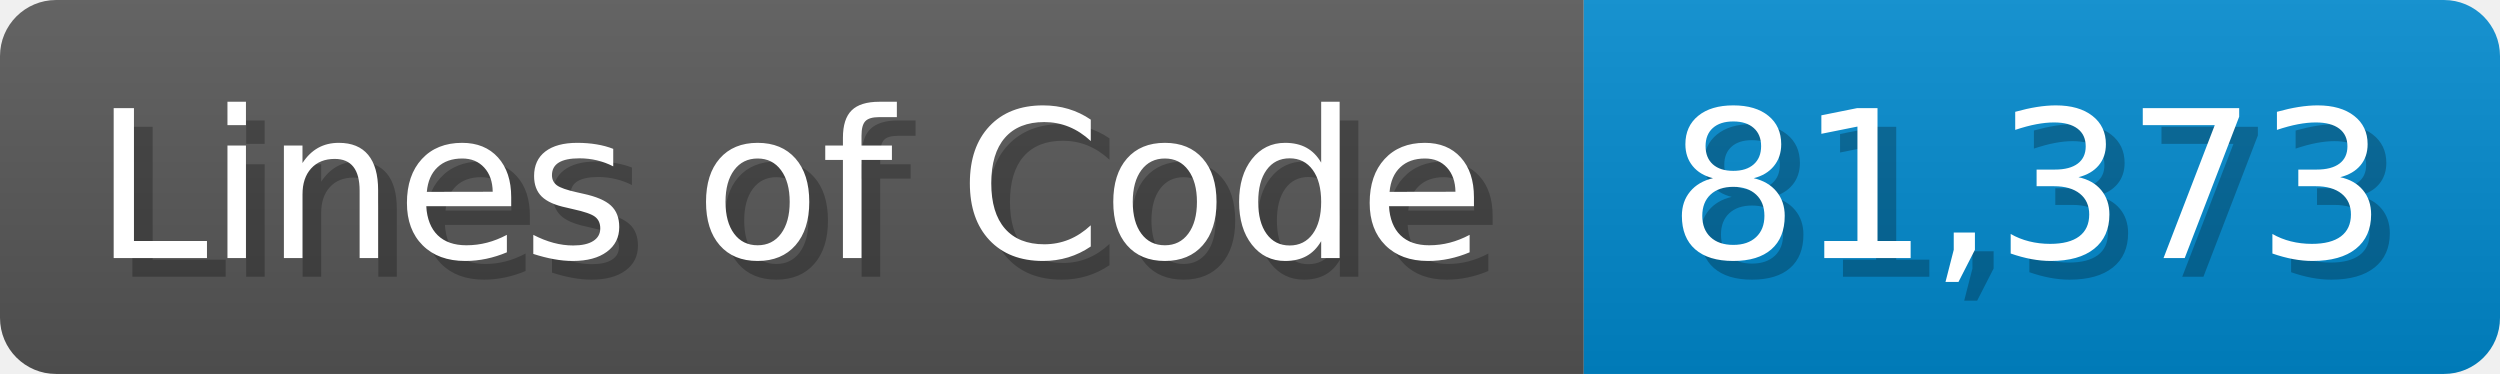
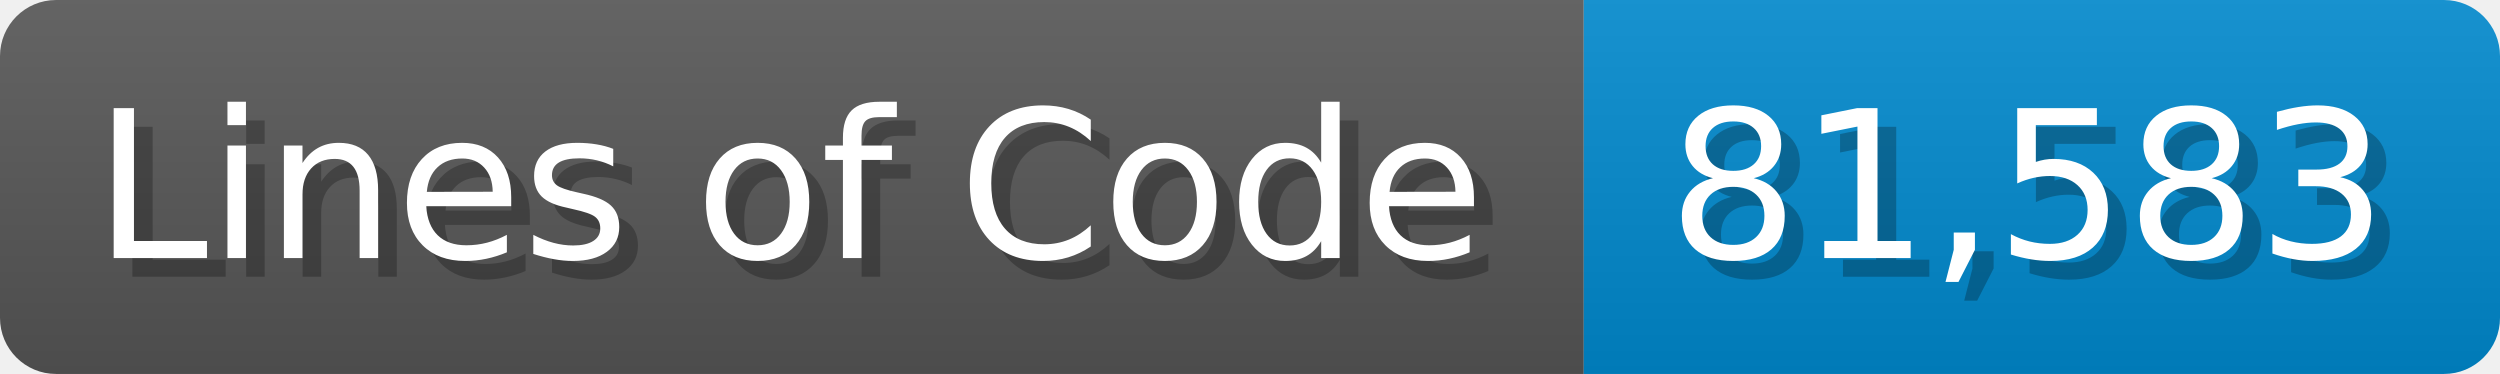
<svg xmlns="http://www.w3.org/2000/svg" width="133.7" height="20" viewBox="0 0 1337 200">
  <linearGradient id="a" x2="0" y2="100%">
    <stop offset="0" stop-opacity=".1" stop-color="#EEE" />
    <stop offset="1" stop-opacity=".1" />
  </linearGradient>
  <mask id="m">
    <rect width="1337" height="200" rx="30" fill="#FFF" />
  </mask>
  <g mask="url(#m)">
    <rect width="847" height="200" fill="#555" />
    <rect width="490" height="200" fill="#08C" x="847" />
    <rect width="1337" height="200" fill="url(#a)" />
  </g>
  <g fill="#fff" text-anchor="start" font-family="Verdana,DejaVu Sans,sans-serif" font-size="110">
    <text x="60" y="148" textLength="747" fill="#000" opacity="0.25">Lines of Code</text>
    <text x="50" y="138" textLength="747">Lines of Code</text>
-     <text x="902" y="148" textLength="390" fill="#000" opacity="0.25">81,373</text>
-     <text x="892" y="138" textLength="390">81,373</text>
+     <text x="902" y="148" textLength="390" fill="#000" opacity="0.25">81,583</text>
+     <text x="892" y="138" textLength="390">81,583</text>
  </g>
</svg>
